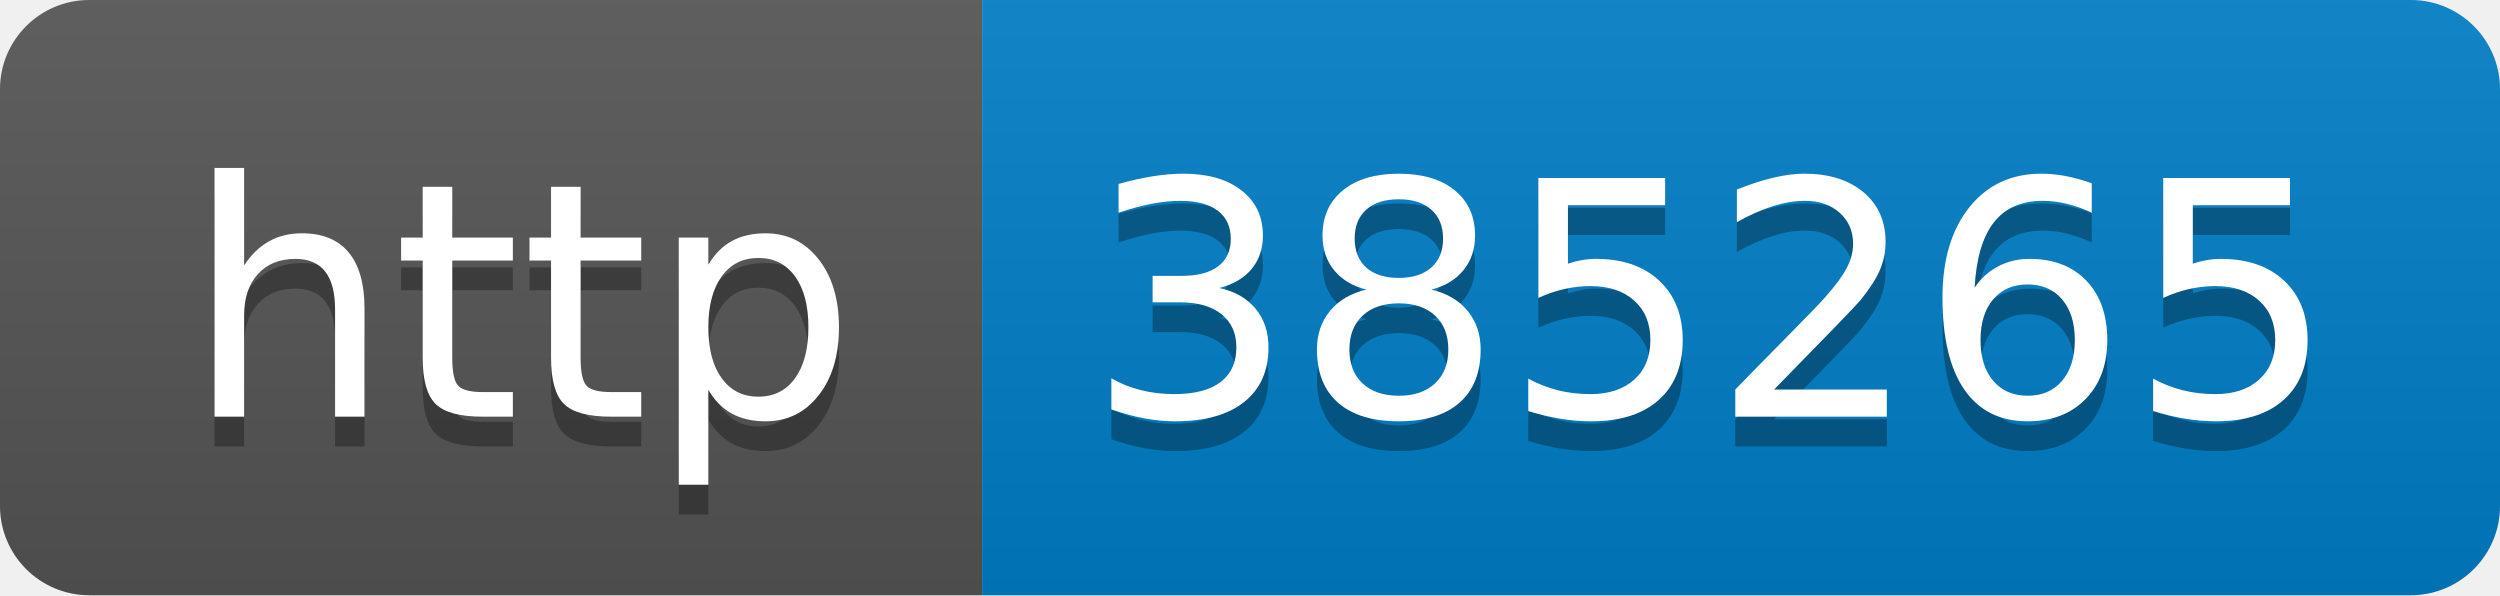
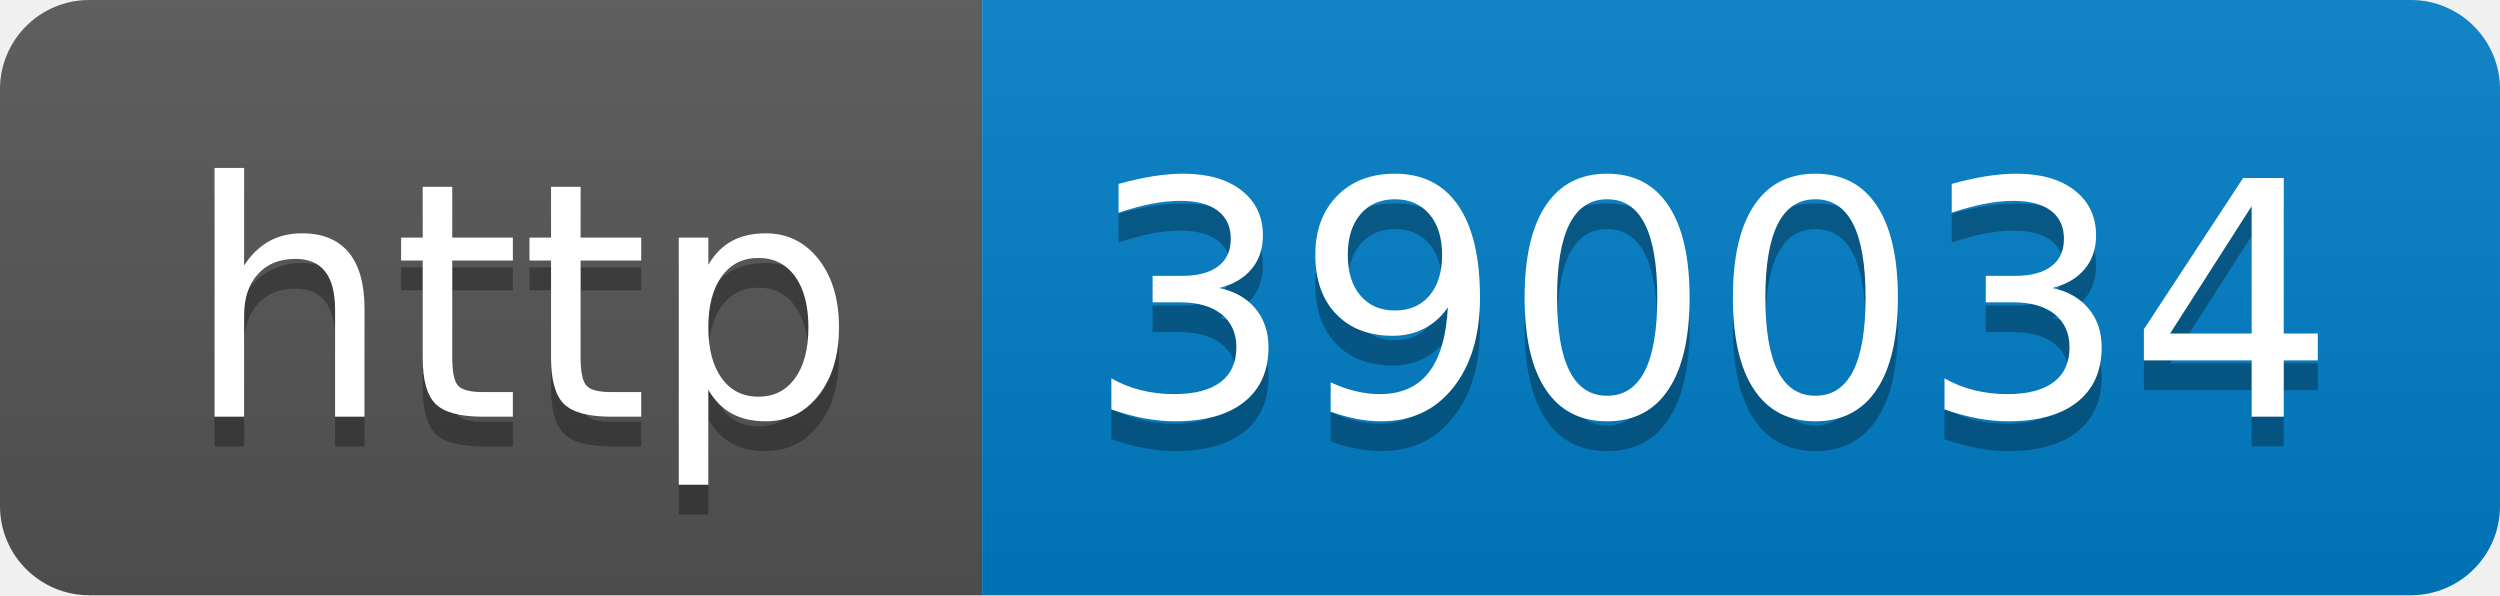
- <svg xmlns="http://www.w3.org/2000/svg" width="84" height="20" role="img" aria-label="http: 385265">
+ <svg xmlns="http://www.w3.org/2000/svg" width="84" height="20" role="img" aria-label="http: 390034">
  <linearGradient id="s" x2="0" y2="100%">
    <stop offset="0" stop-color="#bbb" stop-opacity=".1" />
    <stop offset="1" stop-opacity=".1" />
  </linearGradient>
  <clipPath id="r">
    <rect width="84" height="20" rx="3" fill="#fff" />
  </clipPath>
  <g clip-path="url(#r)">
    <rect width="33" height="20" fill="#555" />
    <rect x="33" width="51" height="20" fill="#007ec6" />
    <rect width="84" height="20" fill="url(#s)" />
  </g>
  <g fill="#fff" text-anchor="middle" font-family="Verdana,Geneva,DejaVu Sans,sans-serif" text-rendering="geometricPrecision" font-size="110">
    <text aria-hidden="true" x="175" y="150" fill="#010101" fill-opacity=".3" transform="scale(.1)" textLength="230">http</text>
    <text x="175" y="140" transform="scale(.1)" fill="#fff" textLength="230">http</text>
-     <text aria-hidden="true" x="575" y="150" fill="#010101" fill-opacity=".3" transform="scale(.1)" textLength="410">385265</text>
-     <text x="575" y="140" transform="scale(.1)" fill="#fff" textLength="410">385265</text>
+     <text aria-hidden="true" x="575" y="150" fill="#010101" fill-opacity=".3" transform="scale(.1)" textLength="410">390034</text>
+     <text x="575" y="140" transform="scale(.1)" fill="#fff" textLength="410">390034</text>
  </g>
</svg>
